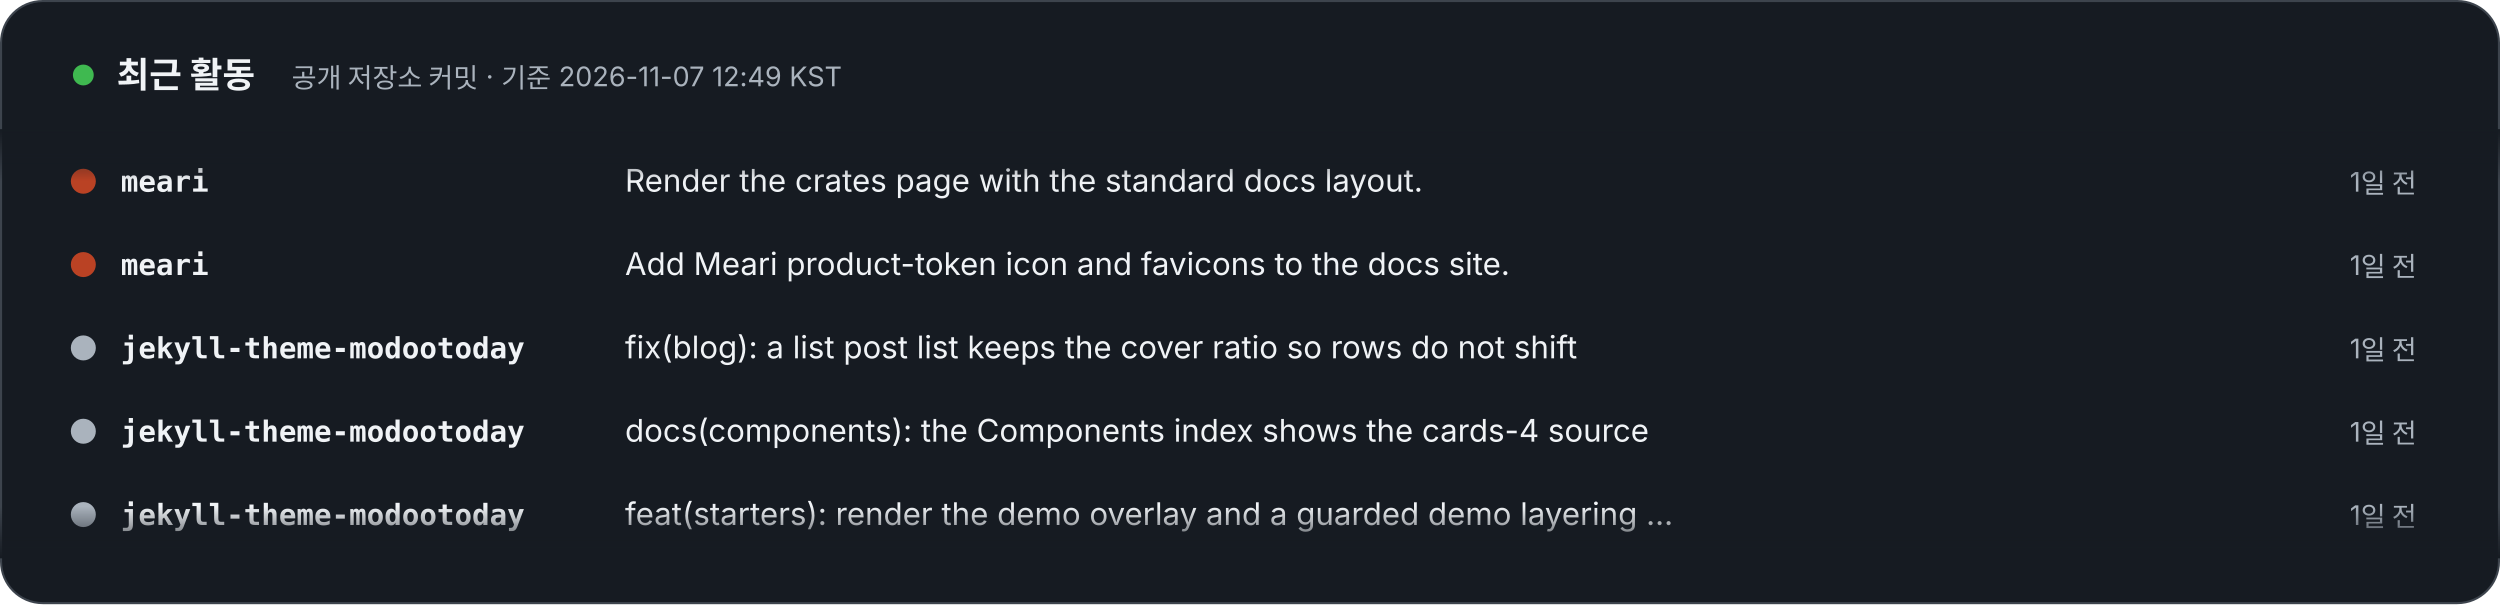
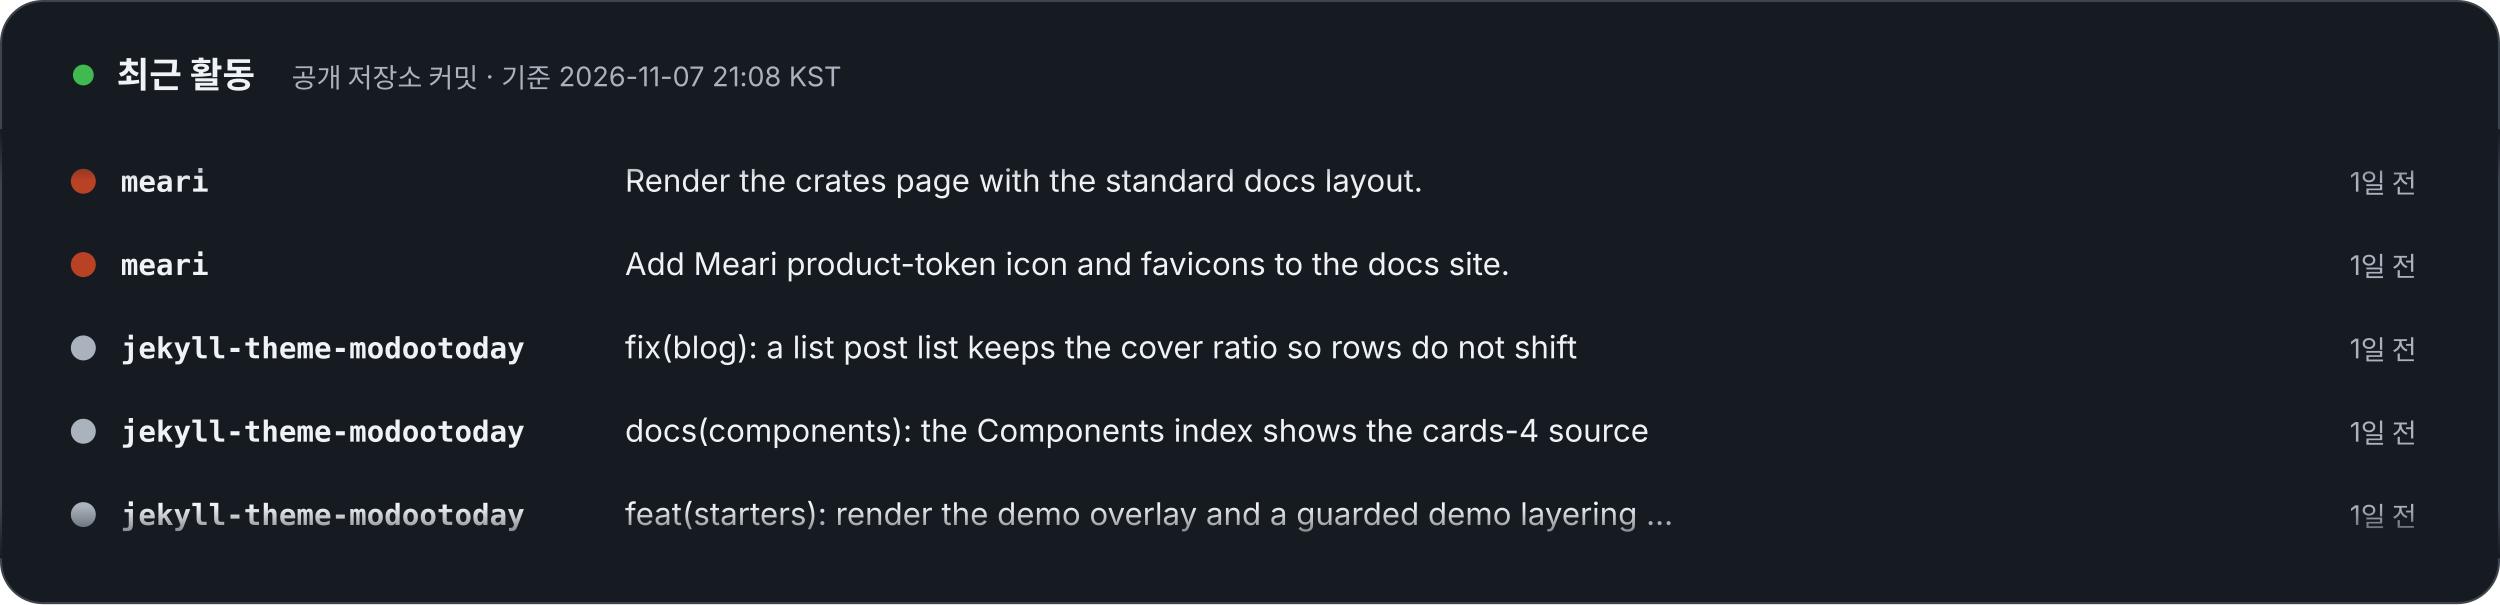
- <svg xmlns="http://www.w3.org/2000/svg" width="1200" height="290" viewBox="0 0 1200 290" role="img" aria-label="최근 활동 – 공개 저장소 커밋 · 기준 2026-11-07 12:49 KST. 1) meari: Render the crates page with the standard docs layout. (1일 전). 2) meari: Add Meari product-token icon and favicons to the docs site. (1일 전). 3) jekyll-theme-modootoday: fix(blog): a list post list keeps the cover ratio so rows do not shift (1일 전). 4) jekyll-theme-modootoday: docs(components): the Components index shows the cards-4 source (1일 전). 5) jekyll-theme-modootoday: feat(starters): render the demo overlay and a guarded demo layering step (1일 전). 6) jekyll-theme-modootoday: fix(i18n): the Korean showcase names the theme 모두의오늘 테마 (1일 전). 7) specfold: release: 0.7.2 (1일 전). 8) specfold: fix(D1): compile governs once per run, so big changes stay fast (1일 전).">
+ <svg xmlns="http://www.w3.org/2000/svg" width="1200" height="290" viewBox="0 0 1200 290" role="img" aria-label="최근 활동 – 공개 저장소 커밋 · 기준 2026-11-07 21:08 KST. 1) meari: Render the crates page with the standard docs layout. (1일 전). 2) meari: Add Meari product-token icon and favicons to the docs site. (1일 전). 3) jekyll-theme-modootoday: fix(blog): a list post list keeps the cover ratio so rows do not shift (1일 전). 4) jekyll-theme-modootoday: docs(components): the Components index shows the cards-4 source (1일 전). 5) jekyll-theme-modootoday: feat(starters): render the demo overlay and a guarded demo layering step (1일 전). 6) jekyll-theme-modootoday: fix(i18n): the Korean showcase names the theme 모두의오늘 테마 (1일 전). 7) specfold: release: 0.7.2 (2일 전). 8) specfold: fix(D1): compile governs once per run, so big changes stay fast (2일 전).">
  <style>text{font-family:Pretendard,'Apple SD Gothic Neo','Noto Sans KR',-apple-system,'Segoe UI',sans-serif} .m{font-family:ui-monospace,SFMono-Regular,Menlo,Consolas,monospace} @media (prefers-reduced-motion: reduce){animateTransform{display:none}}</style>
  <defs>
    <clipPath id="v">
      <rect x="0" y="62" width="1200" height="206" />
    </clipPath>
    <linearGradient id="fd" x1="0" y1="0" x2="0" y2="1">
      <stop offset="0" stop-color="#161B22" />
      <stop offset=".12" stop-color="#161B22" stop-opacity="0" />
      <stop offset=".88" stop-color="#161B22" stop-opacity="0" />
      <stop offset="1" stop-color="#161B22" />
    </linearGradient>
  </defs>
  <rect x=".5" y=".5" width="1199" height="289" rx="20" fill="#161B22" stroke="#3D444D" />
  <circle cx="40" cy="36" r="5" fill="#3FB950">
    <animate attributeName="opacity" values="1;.3;1" dur="2s" repeatCount="indefinite" />
  </circle>
  <text x="56" y="42" font-size="17" font-weight="800" fill="#F0F3F6">최근 활동</text>
-   <text x="140" y="42" font-size="13" fill="#AAB3BD">공개 저장소 커밋 · 기준 2026-11-07 12:49 KST</text>
+   <text x="140" y="42" font-size="13" fill="#AAB3BD">공개 저장소 커밋 · 기준 2026-11-07 21:08 KST</text>
  <g clip-path="url(#v)">
    <g transform="translate(0 92)">
      <g>
        <animateTransform attributeName="transform" type="translate" from="0 0" to="0 -320" dur="24s" repeatCount="indefinite" />
        <g transform="translate(0 0)">
          <circle cx="40" cy="-5" r="6" fill="#BA4224" />
          <text x="58" y="0" class="m" font-size="14" fill="#F0F3F6" font-weight="700">meari</text>
          <text x="300" y="0" font-size="15" fill="#F0F3F6">Render the crates page with the standard docs layout.</text>
          <text x="1160" y="0" text-anchor="end" font-size="13" fill="#AAB3BD">1일 전</text>
        </g>
        <g transform="translate(0 40)">
          <circle cx="40" cy="-5" r="6" fill="#BA4224" />
          <text x="58" y="0" class="m" font-size="14" fill="#F0F3F6" font-weight="700">meari</text>
          <text x="300" y="0" font-size="15" fill="#F0F3F6">Add Meari product-token icon and favicons to the docs site.</text>
          <text x="1160" y="0" text-anchor="end" font-size="13" fill="#AAB3BD">1일 전</text>
        </g>
        <g transform="translate(0 80)">
          <circle cx="40" cy="-5" r="6" fill="#AAB3BD" />
          <text x="58" y="0" class="m" font-size="14" fill="#F0F3F6" font-weight="700">jekyll-theme-modootoday</text>
          <text x="300" y="0" font-size="15" fill="#F0F3F6">fix(blog): a list post list keeps the cover ratio so rows do not shift</text>
          <text x="1160" y="0" text-anchor="end" font-size="13" fill="#AAB3BD">1일 전</text>
        </g>
        <g transform="translate(0 120)">
          <circle cx="40" cy="-5" r="6" fill="#AAB3BD" />
          <text x="58" y="0" class="m" font-size="14" fill="#F0F3F6" font-weight="700">jekyll-theme-modootoday</text>
          <text x="300" y="0" font-size="15" fill="#F0F3F6">docs(components): the Components index shows the cards-4 source</text>
          <text x="1160" y="0" text-anchor="end" font-size="13" fill="#AAB3BD">1일 전</text>
        </g>
        <g transform="translate(0 160)">
          <circle cx="40" cy="-5" r="6" fill="#AAB3BD" />
          <text x="58" y="0" class="m" font-size="14" fill="#F0F3F6" font-weight="700">jekyll-theme-modootoday</text>
          <text x="300" y="0" font-size="15" fill="#F0F3F6">feat(starters): render the demo overlay and a guarded demo layering …</text>
          <text x="1160" y="0" text-anchor="end" font-size="13" fill="#AAB3BD">1일 전</text>
        </g>
        <g transform="translate(0 200)">
          <circle cx="40" cy="-5" r="6" fill="#AAB3BD" />
          <text x="58" y="0" class="m" font-size="14" fill="#F0F3F6" font-weight="700">jekyll-theme-modootoday</text>
          <text x="300" y="0" font-size="15" fill="#F0F3F6">fix(i18n): the Korean showcase names the theme 모두의오늘 테마</text>
          <text x="1160" y="0" text-anchor="end" font-size="13" fill="#AAB3BD">1일 전</text>
        </g>
        <g transform="translate(0 240)">
          <circle cx="40" cy="-5" r="6" fill="#d94925" />
          <text x="58" y="0" class="m" font-size="14" fill="#F0F3F6" font-weight="700">specfold</text>
          <text x="300" y="0" font-size="15" fill="#F0F3F6">release: 0.7.2</text>
-           <text x="1160" y="0" text-anchor="end" font-size="13" fill="#AAB3BD">1일 전</text>
+           <text x="1160" y="0" text-anchor="end" font-size="13" fill="#AAB3BD">2일 전</text>
        </g>
        <g transform="translate(0 280)">
          <circle cx="40" cy="-5" r="6" fill="#d94925" />
          <text x="58" y="0" class="m" font-size="14" fill="#F0F3F6" font-weight="700">specfold</text>
          <text x="300" y="0" font-size="15" fill="#F0F3F6">fix(D1): compile governs once per run, so big changes stay fast</text>
-           <text x="1160" y="0" text-anchor="end" font-size="13" fill="#AAB3BD">1일 전</text>
+           <text x="1160" y="0" text-anchor="end" font-size="13" fill="#AAB3BD">2일 전</text>
        </g>
        <g transform="translate(0 320)">
          <circle cx="40" cy="-5" r="6" fill="#BA4224" />
          <text x="58" y="0" class="m" font-size="14" fill="#F0F3F6" font-weight="700">meari</text>
          <text x="300" y="0" font-size="15" fill="#F0F3F6">Render the crates page with the standard docs layout.</text>
          <text x="1160" y="0" text-anchor="end" font-size="13" fill="#AAB3BD">1일 전</text>
        </g>
        <g transform="translate(0 360)">
          <circle cx="40" cy="-5" r="6" fill="#BA4224" />
          <text x="58" y="0" class="m" font-size="14" fill="#F0F3F6" font-weight="700">meari</text>
          <text x="300" y="0" font-size="15" fill="#F0F3F6">Add Meari product-token icon and favicons to the docs site.</text>
          <text x="1160" y="0" text-anchor="end" font-size="13" fill="#AAB3BD">1일 전</text>
        </g>
        <g transform="translate(0 400)">
          <circle cx="40" cy="-5" r="6" fill="#AAB3BD" />
          <text x="58" y="0" class="m" font-size="14" fill="#F0F3F6" font-weight="700">jekyll-theme-modootoday</text>
          <text x="300" y="0" font-size="15" fill="#F0F3F6">fix(blog): a list post list keeps the cover ratio so rows do not shift</text>
          <text x="1160" y="0" text-anchor="end" font-size="13" fill="#AAB3BD">1일 전</text>
        </g>
        <g transform="translate(0 440)">
          <circle cx="40" cy="-5" r="6" fill="#AAB3BD" />
          <text x="58" y="0" class="m" font-size="14" fill="#F0F3F6" font-weight="700">jekyll-theme-modootoday</text>
          <text x="300" y="0" font-size="15" fill="#F0F3F6">docs(components): the Components index shows the cards-4 source</text>
          <text x="1160" y="0" text-anchor="end" font-size="13" fill="#AAB3BD">1일 전</text>
        </g>
        <g transform="translate(0 480)">
          <circle cx="40" cy="-5" r="6" fill="#AAB3BD" />
          <text x="58" y="0" class="m" font-size="14" fill="#F0F3F6" font-weight="700">jekyll-theme-modootoday</text>
          <text x="300" y="0" font-size="15" fill="#F0F3F6">feat(starters): render the demo overlay and a guarded demo layering …</text>
          <text x="1160" y="0" text-anchor="end" font-size="13" fill="#AAB3BD">1일 전</text>
        </g>
      </g>
    </g>
  </g>
  <rect x="0" y="62" width="1200" height="206" fill="url(#fd)" />
</svg>
